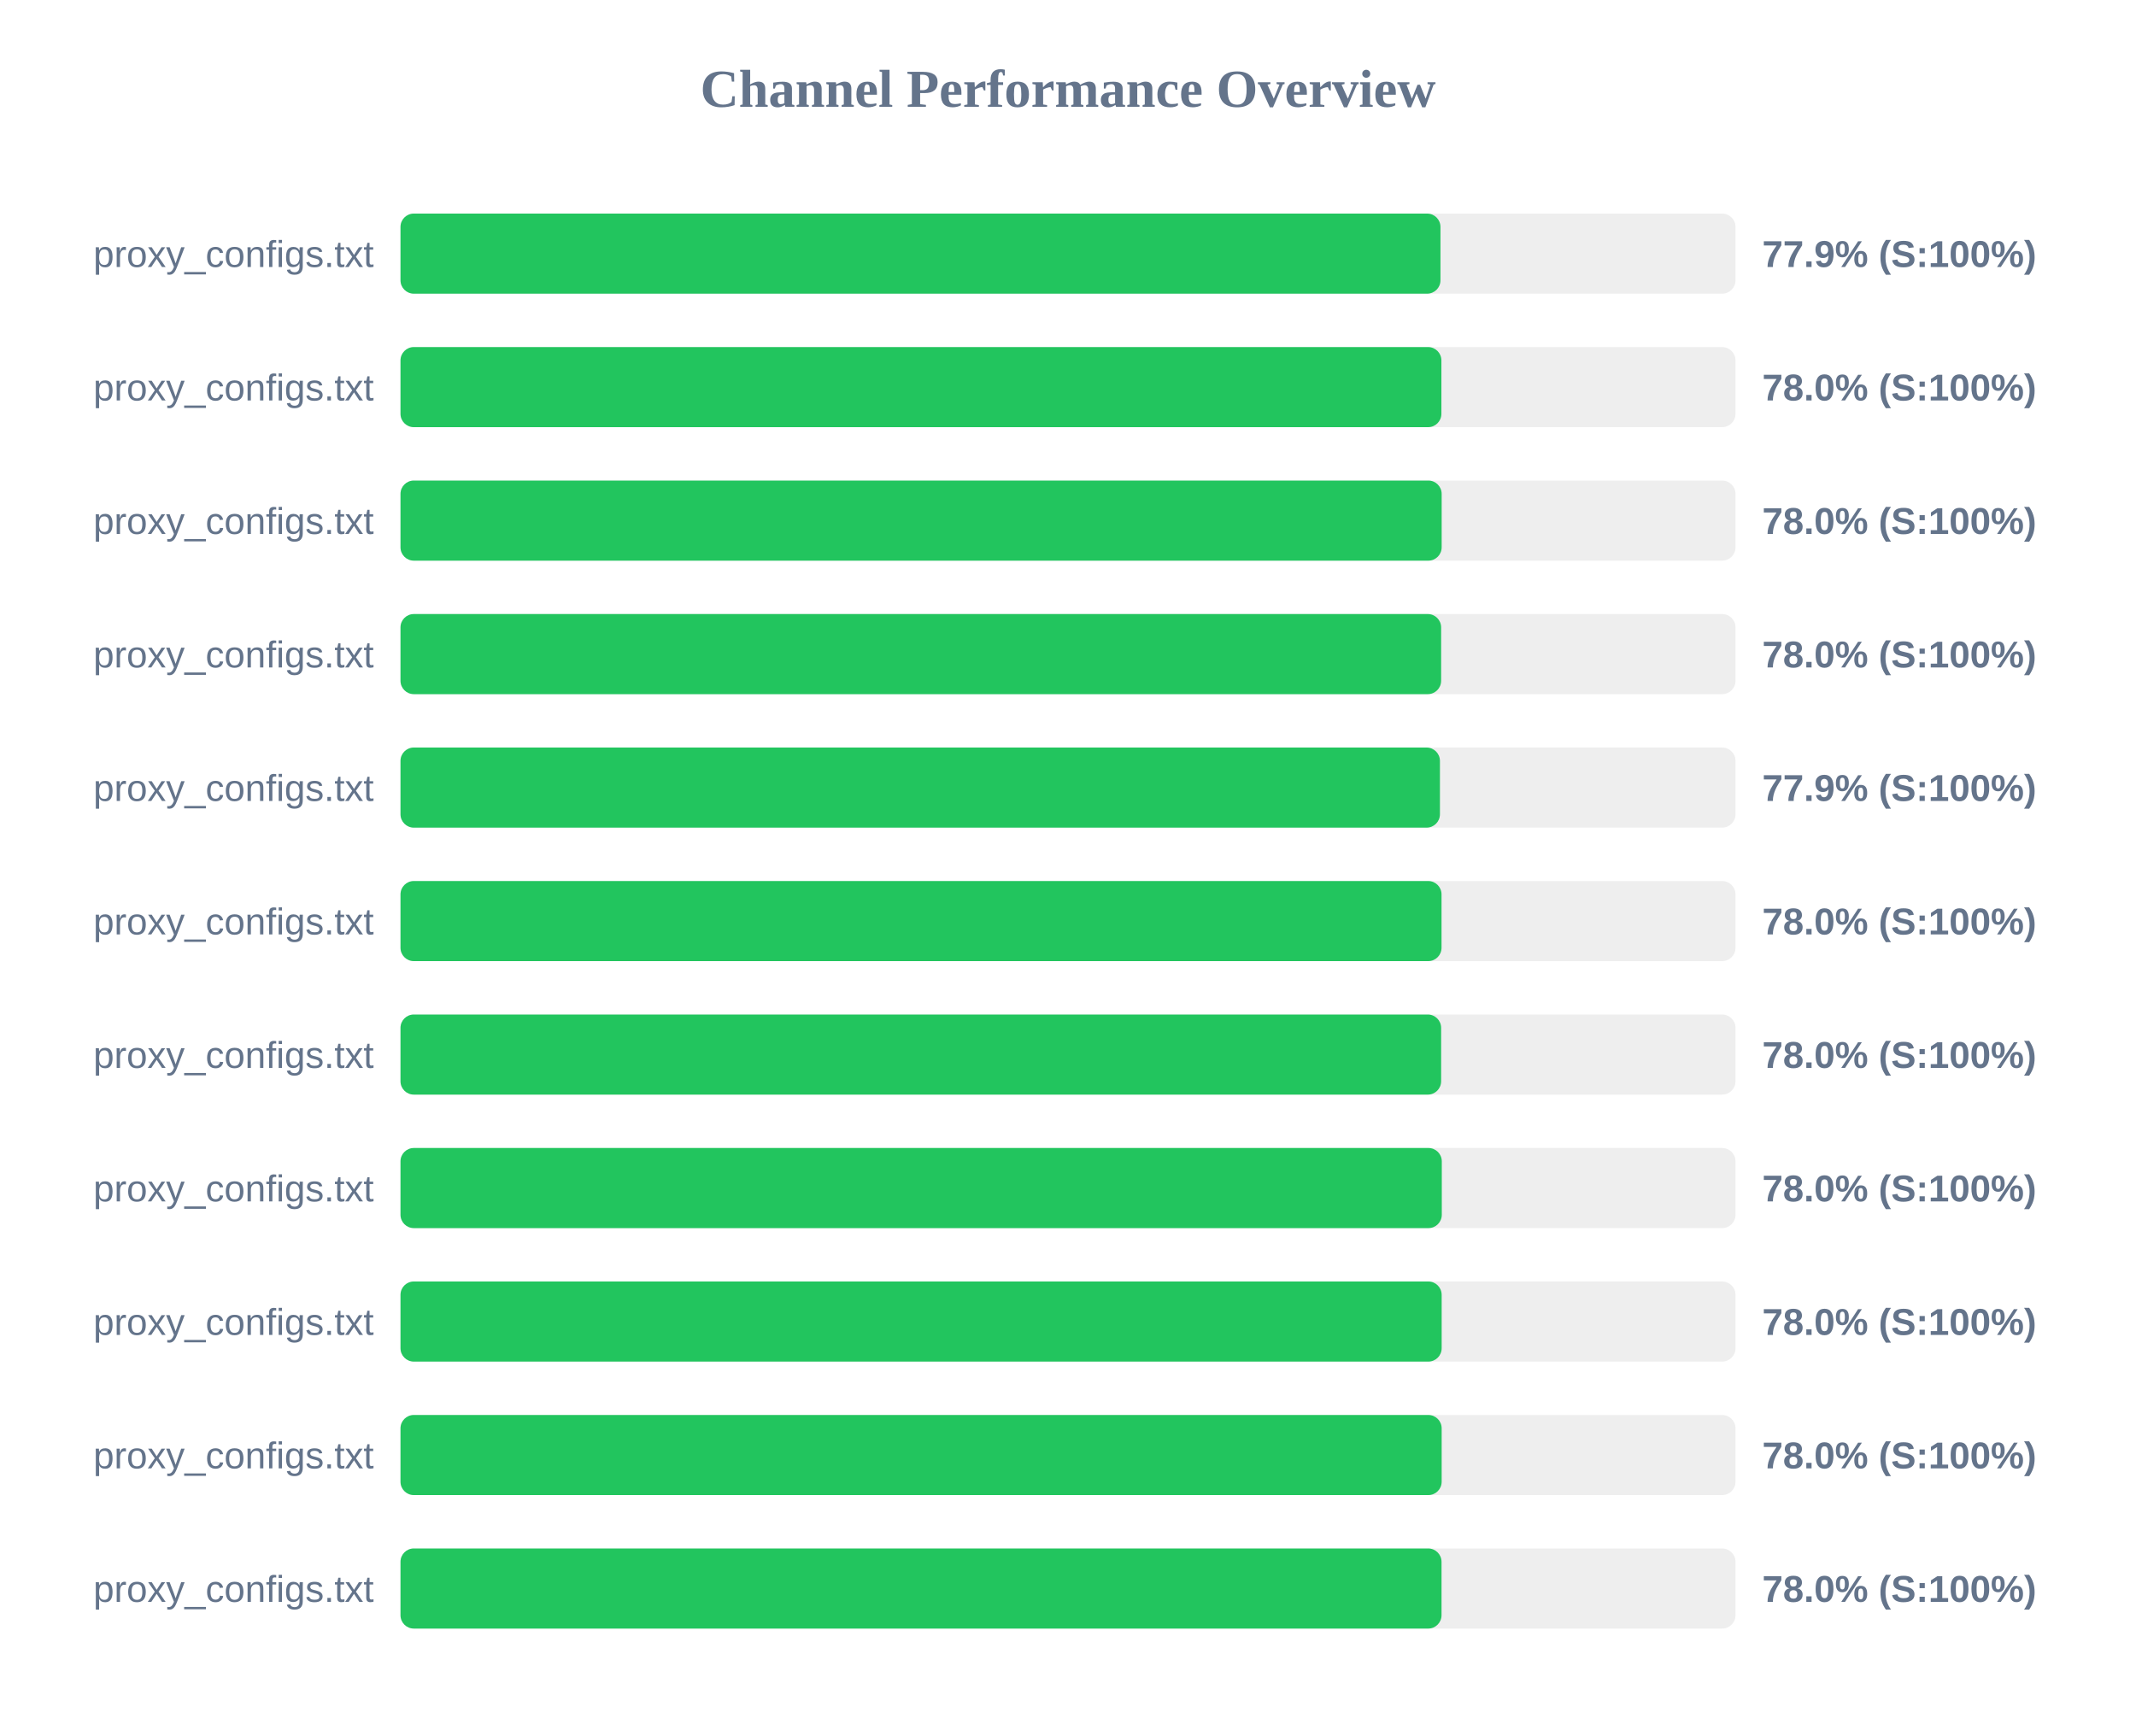
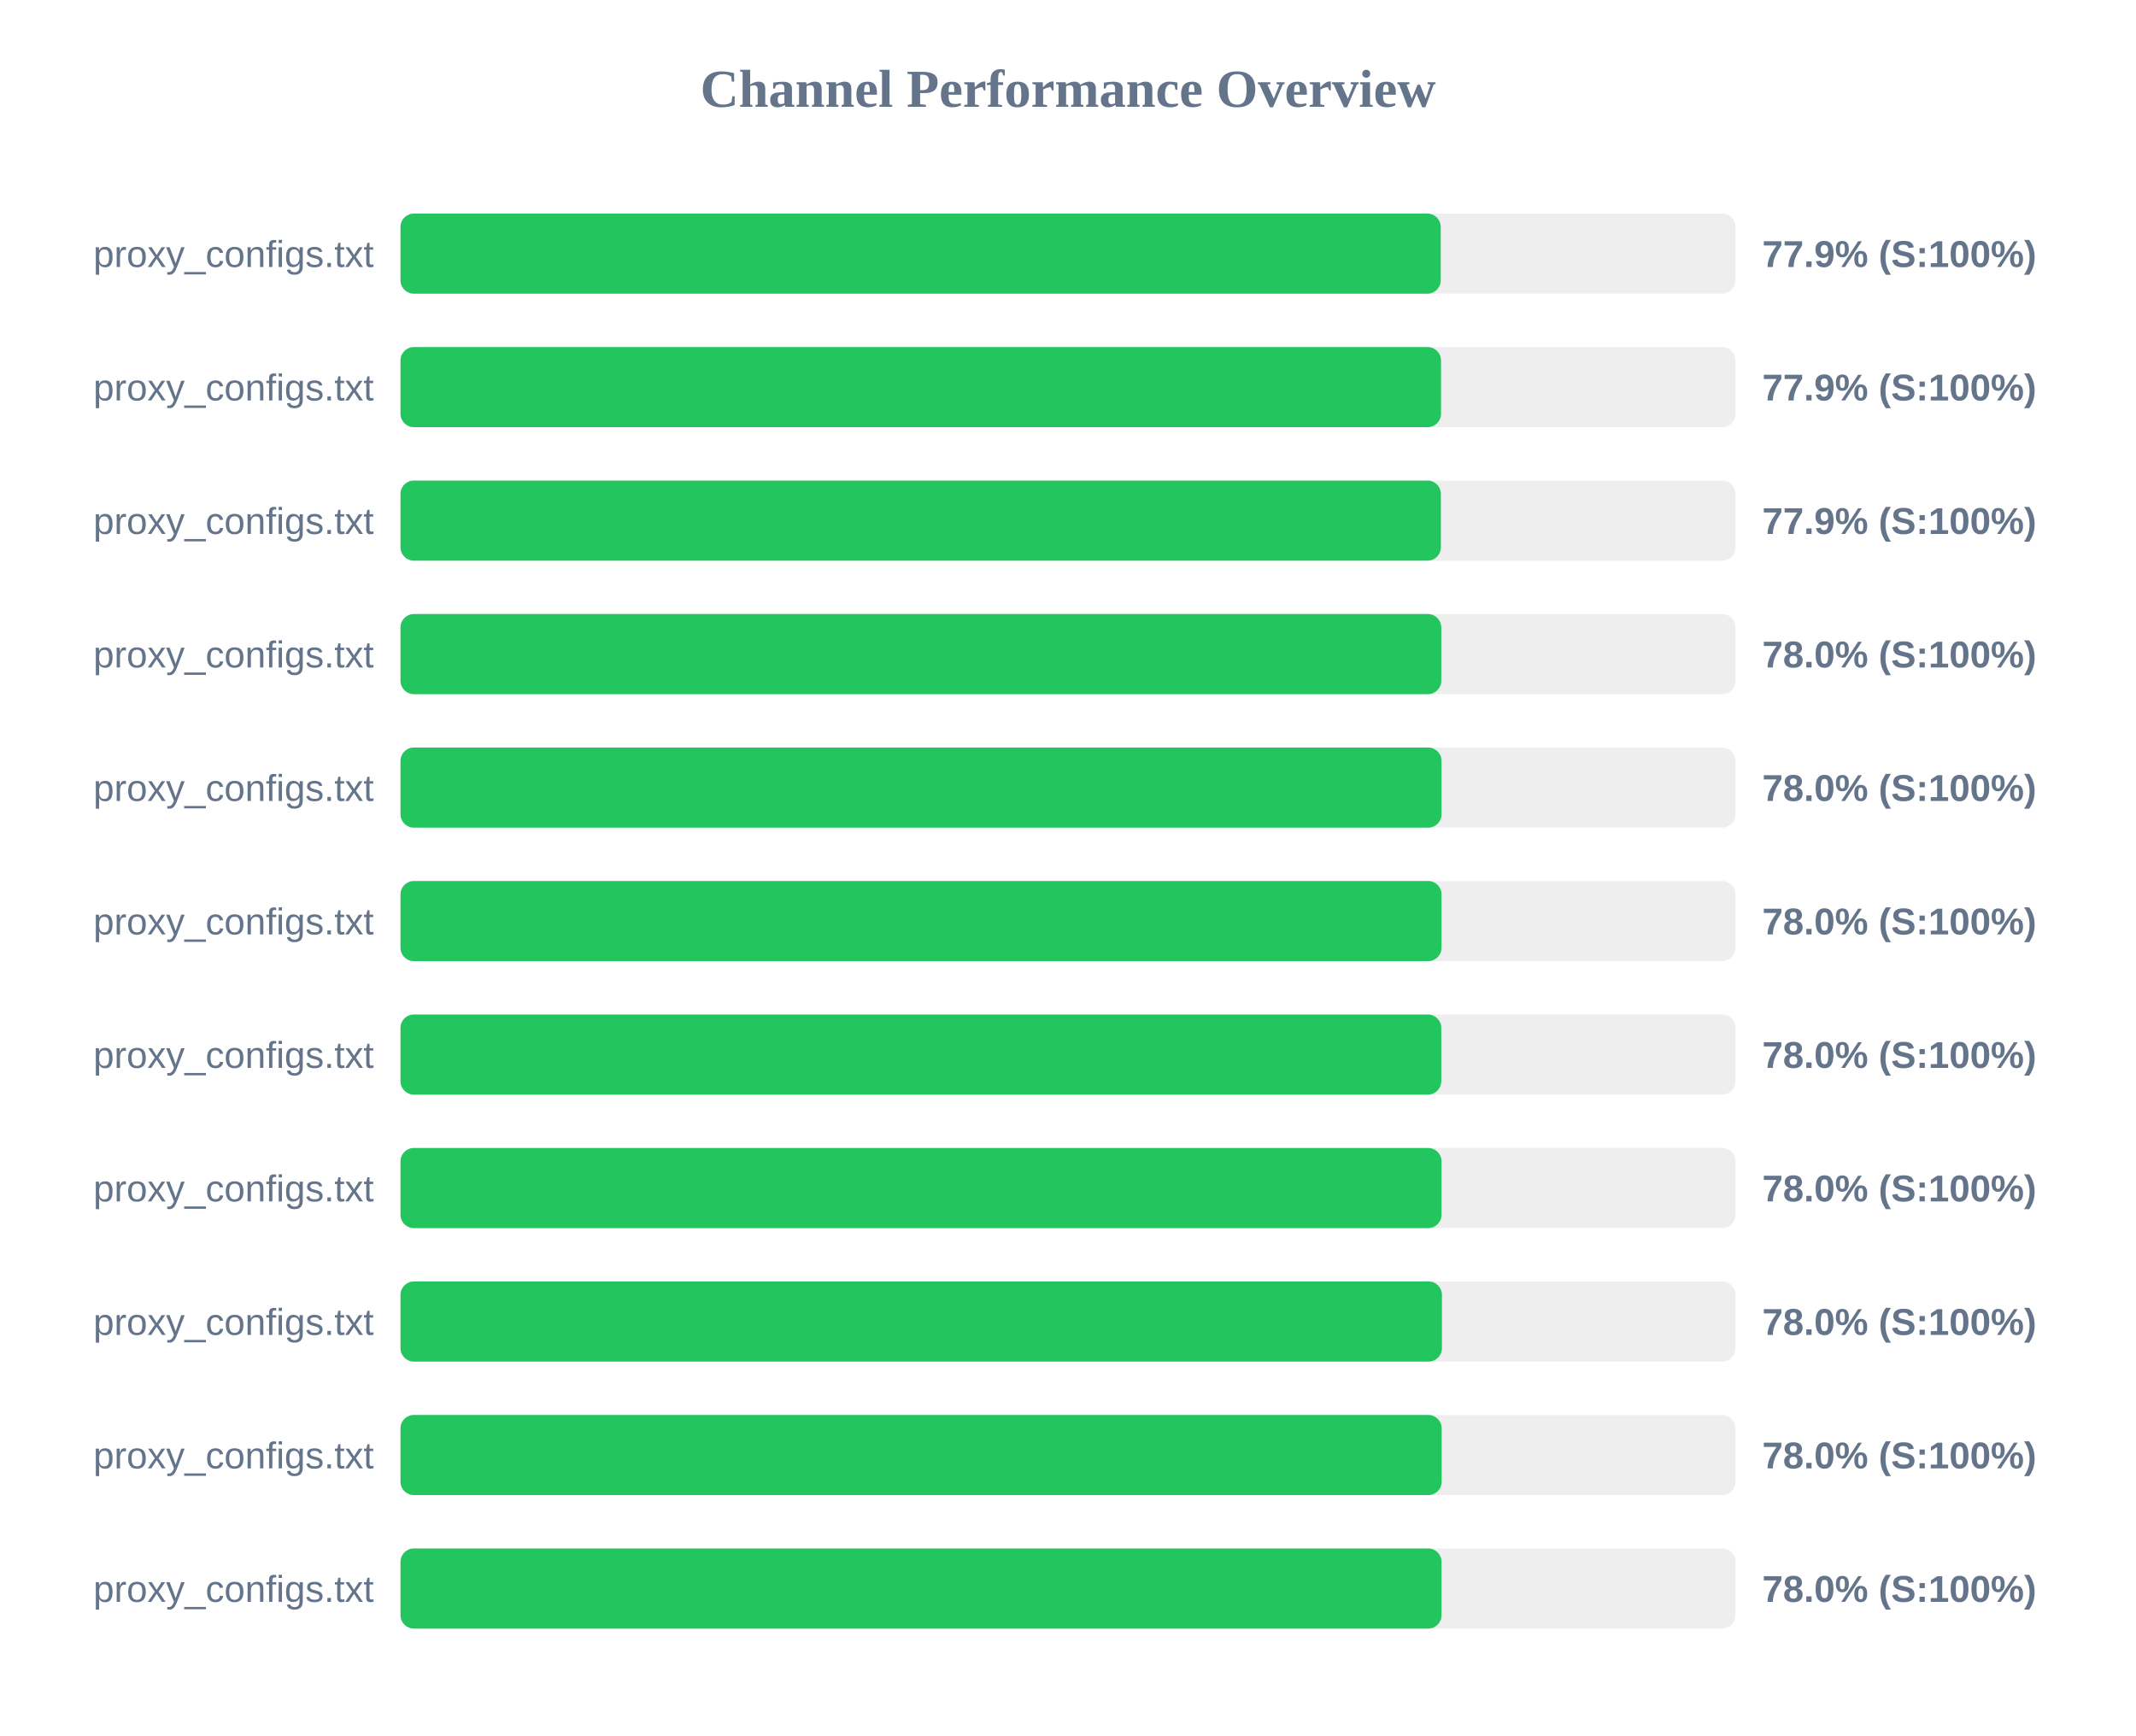
<svg xmlns="http://www.w3.org/2000/svg" width="800" height="650" version="1.1">
  <style>
        .row { font: 14px Arial; fill: #64748b; }
        .score { font: bold 14px Arial; fill: #64748b; }
    </style>
  <text x="400" y="40" text-anchor="middle" font-size="20px" font-weight="bold" fill="#64748b">Channel Performance Overview</text>
  <rect x="150" y="80" width="500" height="30" fill="#eee" rx="5" />
-   <rect x="150" y="80" width="389.5" height="30" fill="#22c55e" rx="5" />
+   <rect x="150" y="80" width="389.6" height="30" fill="#22c55e" rx="5" />
  <text x="140" y="100" text-anchor="end" class="row">proxy_configs.txt</text>
  <text x="660" y="100" text-anchor="start" class="score">77.9% (S:100%)</text>
  <rect x="150" y="130" width="500" height="30" fill="#eee" rx="5" />
-   <rect x="150" y="130" width="389.85" height="30" fill="#22c55e" rx="5" />
+   <rect x="150" y="130" width="389.7" height="30" fill="#22c55e" rx="5" />
  <text x="140" y="150" text-anchor="end" class="row">proxy_configs.txt</text>
-   <text x="660" y="150" text-anchor="start" class="score">78.0% (S:100%)</text>
+   <text x="660" y="150" text-anchor="start" class="score">77.9% (S:100%)</text>
  <rect x="150" y="180" width="500" height="30" fill="#eee" rx="5" />
-   <rect x="150" y="180" width="389.95" height="30" fill="#22c55e" rx="5" />
+   <rect x="150" y="180" width="389.65" height="30" fill="#22c55e" rx="5" />
  <text x="140" y="200" text-anchor="end" class="row">proxy_configs.txt</text>
-   <text x="660" y="200" text-anchor="start" class="score">78.0% (S:100%)</text>
+   <text x="660" y="200" text-anchor="start" class="score">77.9% (S:100%)</text>
  <rect x="150" y="230" width="500" height="30" fill="#eee" rx="5" />
-   <rect x="150" y="230" width="389.75" height="30" fill="#22c55e" rx="5" />
+   <rect x="150" y="230" width="389.8" height="30" fill="#22c55e" rx="5" />
  <text x="140" y="250" text-anchor="end" class="row">proxy_configs.txt</text>
  <text x="660" y="250" text-anchor="start" class="score">78.0% (S:100%)</text>
  <rect x="150" y="280" width="500" height="30" fill="#eee" rx="5" />
-   <rect x="150" y="280" width="389.3" height="30" fill="#22c55e" rx="5" />
+   <rect x="150" y="280" width="389.9" height="30" fill="#22c55e" rx="5" />
  <text x="140" y="300" text-anchor="end" class="row">proxy_configs.txt</text>
-   <text x="660" y="300" text-anchor="start" class="score">77.9% (S:100%)</text>
+   <text x="660" y="300" text-anchor="start" class="score">78.0% (S:100%)</text>
  <rect x="150" y="330" width="500" height="30" fill="#eee" rx="5" />
  <rect x="150" y="330" width="389.9" height="30" fill="#22c55e" rx="5" />
  <text x="140" y="350" text-anchor="end" class="row">proxy_configs.txt</text>
  <text x="660" y="350" text-anchor="start" class="score">78.0% (S:100%)</text>
  <rect x="150" y="380" width="500" height="30" fill="#eee" rx="5" />
-   <rect x="150" y="380" width="389.75" height="30" fill="#22c55e" rx="5" />
+   <rect x="150" y="380" width="389.8" height="30" fill="#22c55e" rx="5" />
  <text x="140" y="400" text-anchor="end" class="row">proxy_configs.txt</text>
  <text x="660" y="400" text-anchor="start" class="score">78.0% (S:100%)</text>
  <rect x="150" y="430" width="500" height="30" fill="#eee" rx="5" />
-   <rect x="150" y="430" width="390.0" height="30" fill="#22c55e" rx="5" />
+   <rect x="150" y="430" width="389.9" height="30" fill="#22c55e" rx="5" />
  <text x="140" y="450" text-anchor="end" class="row">proxy_configs.txt</text>
  <text x="660" y="450" text-anchor="start" class="score">78.0% (S:100%)</text>
  <rect x="150" y="480" width="500" height="30" fill="#eee" rx="5" />
-   <rect x="150" y="480" width="389.95" height="30" fill="#22c55e" rx="5" />
+   <rect x="150" y="480" width="390.05" height="30" fill="#22c55e" rx="5" />
  <text x="140" y="500" text-anchor="end" class="row">proxy_configs.txt</text>
  <text x="660" y="500" text-anchor="start" class="score">78.0% (S:100%)</text>
  <rect x="150" y="530" width="500" height="30" fill="#eee" rx="5" />
  <rect x="150" y="530" width="389.95" height="30" fill="#22c55e" rx="5" />
  <text x="140" y="550" text-anchor="end" class="row">proxy_configs.txt</text>
  <text x="660" y="550" text-anchor="start" class="score">78.0% (S:100%)</text>
  <rect x="150" y="580" width="500" height="30" fill="#eee" rx="5" />
  <rect x="150" y="580" width="389.9" height="30" fill="#22c55e" rx="5" />
  <text x="140" y="600" text-anchor="end" class="row">proxy_configs.txt</text>
  <text x="660" y="600" text-anchor="start" class="score">78.0% (S:100%)</text>
</svg>
